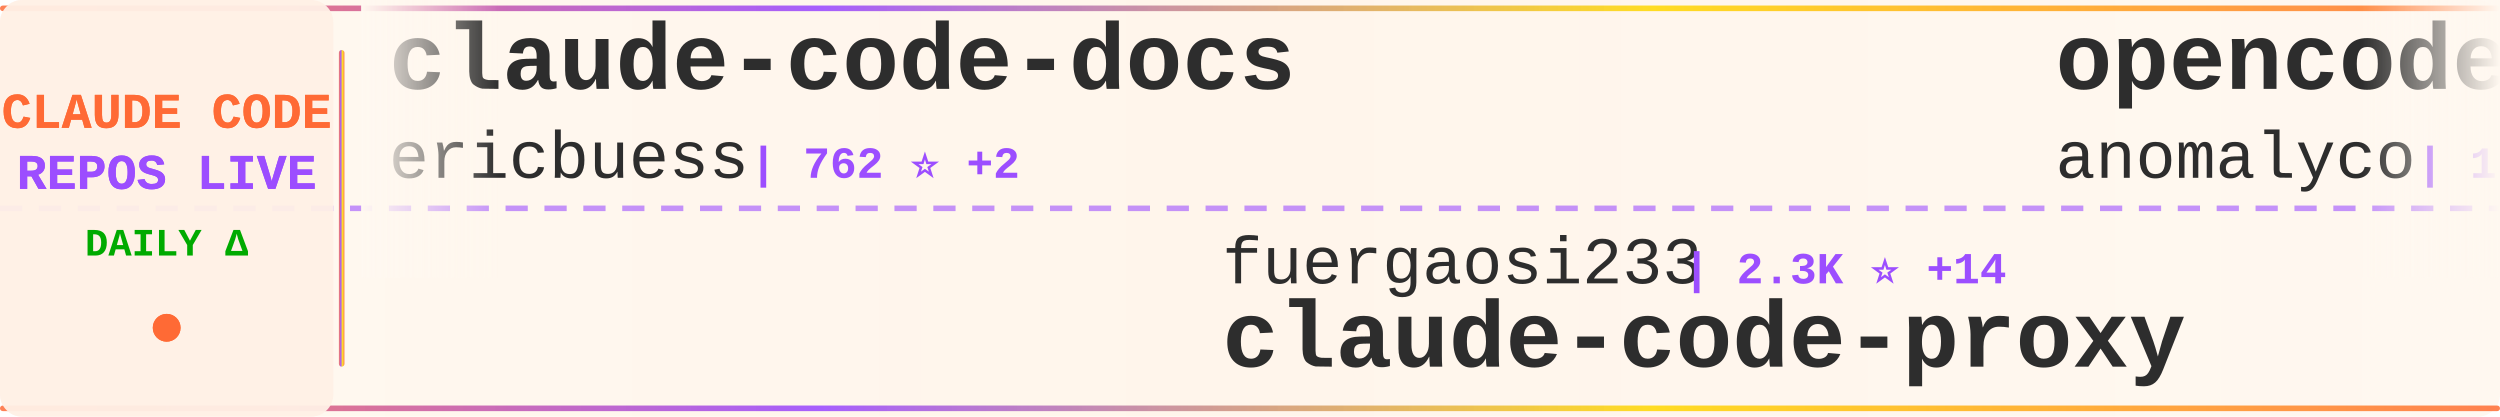
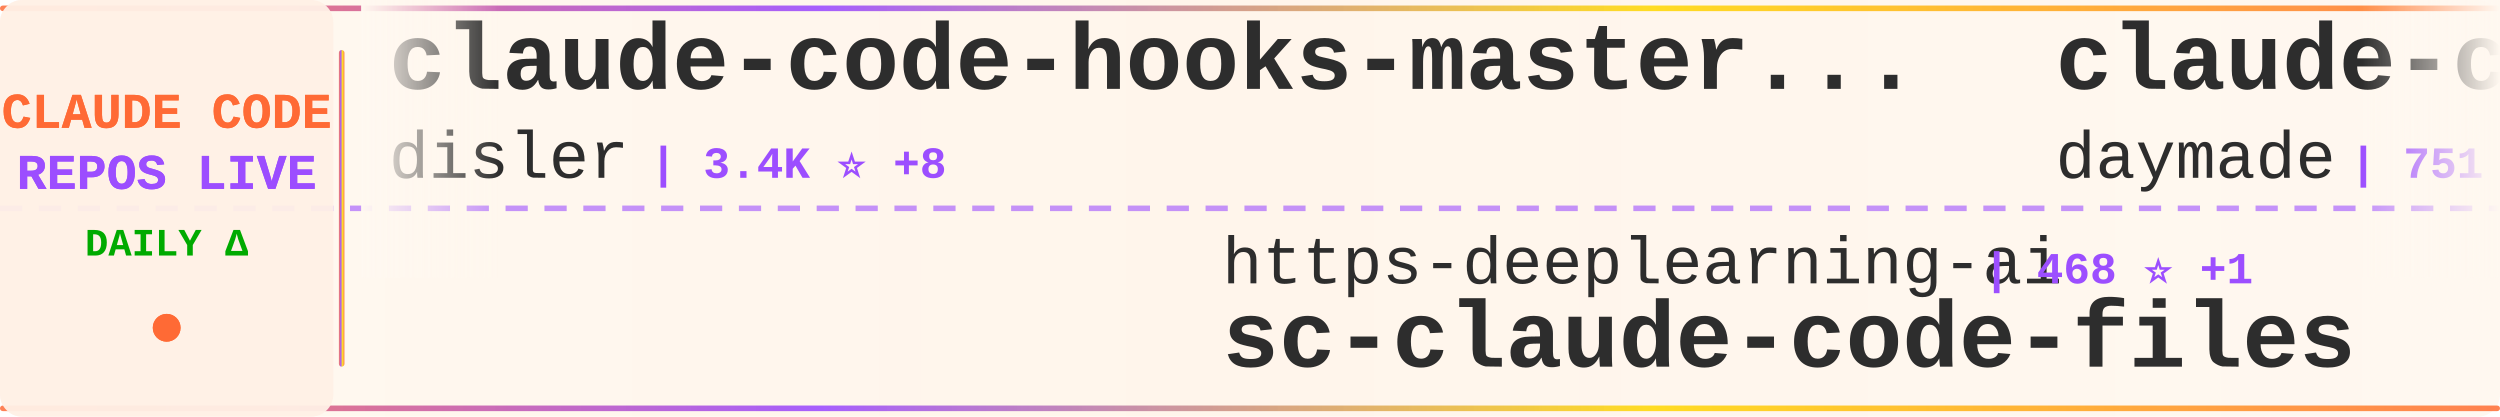
<svg xmlns="http://www.w3.org/2000/svg" width="900" height="150">
  <defs>
    <linearGradient id="tickerBg" x1="0%" y1="0%" x2="100%" y2="0%">
      <stop offset="0%" style="stop-color:#fff8f0;stop-opacity:0.98" />
      <stop offset="50%" style="stop-color:#fff5eb;stop-opacity:1" />
      <stop offset="100%" style="stop-color:#fff8f0;stop-opacity:0.98" />
    </linearGradient>
    <linearGradient id="borderGrad" x1="0%" y1="0%" x2="100%" y2="0%">
      <stop offset="0%" style="stop-color:#FF6B35;stop-opacity:0.85">
        <animate attributeName="stop-opacity" values="0.85;1;0.85" dur="2s" repeatCount="indefinite" />
      </stop>
      <stop offset="33%" style="stop-color:#9C4EFF;stop-opacity:0.9">
        <animate attributeName="stop-opacity" values="0.9;1;0.9" dur="2.2s" repeatCount="indefinite" />
      </stop>
      <stop offset="66%" style="stop-color:#FFD700;stop-opacity:0.85">
        <animate attributeName="stop-opacity" values="0.85;1;0.85" dur="1.8s" repeatCount="indefinite" />
      </stop>
      <stop offset="100%" style="stop-color:#FF6B35;stop-opacity:0.85">
        <animate attributeName="stop-opacity" values="0.85;1;0.85" dur="2s" repeatCount="indefinite" />
      </stop>
    </linearGradient>
    <filter id="textGlow">
      <feGaussianBlur stdDeviation="0.15" result="coloredBlur" />
      <feMerge>
        <feMergeNode in="coloredBlur" />
        <feMergeNode in="SourceGraphic" />
      </feMerge>
    </filter>
    <filter id="metricGlow">
      <feGaussianBlur stdDeviation="0.2" result="coloredBlur" />
      <feMerge>
        <feMergeNode in="coloredBlur" />
        <feMergeNode in="SourceGraphic" />
      </feMerge>
    </filter>
    <linearGradient id="leftFade" x1="0%" y1="0%" x2="100%" y2="0%">
      <stop offset="0%" style="stop-color:#fff8f0;stop-opacity:1" />
      <stop offset="100%" style="stop-color:#fff8f0;stop-opacity:0" />
    </linearGradient>
    <linearGradient id="rightFade" x1="0%" y1="0%" x2="100%" y2="0%">
      <stop offset="0%" style="stop-color:#fff8f0;stop-opacity:0" />
      <stop offset="100%" style="stop-color:#fff8f0;stop-opacity:1" />
    </linearGradient>
  </defs>
  <rect width="900" height="150" fill="url(#tickerBg)" rx="8" />
  <rect x="0" y="2" width="900" height="2" fill="url(#borderGrad)" rx="1" />
  <rect x="0" y="146" width="900" height="2" fill="url(#borderGrad)" rx="1" />
  <line x1="0" y1="75" x2="900" y2="75" stroke="#9C4EFF" stroke-width="2" stroke-dasharray="8 6" opacity="0.6" />
  <rect x="0" y="0" width="120" height="150" fill="#fff0e6" opacity="0.95" rx="8" />
  <text x="60" y="46" font-family="'Courier New', monospace" font-size="18" font-weight="bold" fill="#FF6B35" text-anchor="middle" filter="url(#textGlow)">
    CLAUDE CODE
  </text>
  <text x="60" y="68" font-family="'Courier New', monospace" font-size="18" font-weight="bold" fill="#9C4EFF" text-anchor="middle" filter="url(#textGlow)">
    REPOS LIVE
  </text>
  <text x="60" y="92" font-family="'Courier New', monospace" font-size="14" font-weight="bold" fill="#00aa00" text-anchor="middle">
    DAILY Δ
  </text>
  <circle cx="60" cy="118" r="5" fill="#FF6B35" filter="url(#metricGlow)">
    <animate attributeName="r" values="4;6;4" dur="1.5s" repeatCount="indefinite" />
    <animate attributeName="opacity" values="0.6;1;0.6" dur="1.5s" repeatCount="indefinite" />
  </circle>
  <rect x="122" y="18" width="2" height="114" fill="url(#borderGrad)" rx="1" />
  <clipPath id="tickerClip">
    <rect x="130" y="0" width="770" height="150" />
  </clipPath>
  <g clip-path="url(#tickerClip)">
    <g id="tickerItems">
      <animateTransform attributeName="transform" attributeType="XML" type="translate" from="0 0" to="-3000 0" dur="54s" repeatCount="indefinite" />
      <g transform="translate(0, 0)">
-         <text x="140" y="32" font-family="'Courier New', monospace" font-size="34" font-weight="bold" fill="#2d2d2d">claude-code-docs</text>
-         <text x="140" y="64" font-family="'Courier New', monospace" font-size="24" font-weight="normal" fill="#2d2d2d" opacity="1.0">ericbuess</text>
-         <text x="270" y="64" font-family="'Courier New', monospace" font-size="16" font-weight="bold" fill="#9C4EFF"> | 762 ⭐ +2</text>
+         <text x="140" y="32" font-family="'Courier New', monospace" font-size="34" font-weight="bold" fill="#2d2d2d">claude-code-hooks-master...</text>
+         <text x="140" y="64" font-family="'Courier New', monospace" font-size="24" font-weight="normal" fill="#2d2d2d" opacity="1.0">disler</text>
+         <text x="234" y="64" font-family="'Courier New', monospace" font-size="16" font-weight="bold" fill="#9C4EFF"> | 3.4K ⭐ +8</text>
      </g>
      <g transform="translate(300, 0)">
-         <text x="140" y="102" font-family="'Courier New', monospace" font-size="24" font-weight="normal" fill="#2d2d2d" opacity="1.0">fuergaosi233</text>
-         <text x="306" y="102" font-family="'Courier New', monospace" font-size="16" font-weight="bold" fill="#9C4EFF"> | 2.3K ⭐ +14</text>
-         <text x="140" y="132" font-family="'Courier New', monospace" font-size="34" font-weight="bold" fill="#2d2d2d">claude-code-proxy</text>
+         <text x="140" y="102" font-family="'Courier New', monospace" font-size="24" font-weight="normal" fill="#2d2d2d" opacity="1.0">https-deeplearning-ai</text>
+         <text x="414" y="102" font-family="'Courier New', monospace" font-size="16" font-weight="bold" fill="#9C4EFF"> | 468 ⭐ +1</text>
+         <text x="140" y="132" font-family="'Courier New', monospace" font-size="34" font-weight="bold" fill="#2d2d2d">sc-claude-code-files</text>
      </g>
      <g transform="translate(600, 0)">
-         <text x="140" y="32" font-family="'Courier New', monospace" font-size="34" font-weight="bold" fill="#2d2d2d">opencode</text>
-         <text x="140" y="64" font-family="'Courier New', monospace" font-size="24" font-weight="normal" fill="#2d2d2d" opacity="1.0">anomalyco</text>
-         <text x="270" y="64" font-family="'Courier New', monospace" font-size="16" font-weight="bold" fill="#9C4EFF"> | 133.0K ⭐ +644</text>
+         <text x="140" y="32" font-family="'Courier New', monospace" font-size="34" font-weight="bold" fill="#2d2d2d">claude-code-skills</text>
+         <text x="140" y="64" font-family="'Courier New', monospace" font-size="24" font-weight="normal" fill="#2d2d2d" opacity="1.0">daymade</text>
+         <text x="246" y="64" font-family="'Courier New', monospace" font-size="16" font-weight="bold" fill="#9C4EFF"> | 751 ⭐ +6</text>
      </g>
      <g transform="translate(900, 0)">
-         <text x="140" y="102" font-family="'Courier New', monospace" font-size="24" font-weight="normal" fill="#2d2d2d" opacity="1.0">greggh</text>
-         <text x="234" y="102" font-family="'Courier New', monospace" font-size="16" font-weight="bold" fill="#9C4EFF"> | 2.0K ⭐ +5</text>
-         <text x="140" y="132" font-family="'Courier New', monospace" font-size="34" font-weight="bold" fill="#2d2d2d">claude-code.nvim</text>
+         <text x="140" y="102" font-family="'Courier New', monospace" font-size="24" font-weight="normal" fill="#2d2d2d" opacity="1.0">alirezarezvani</text>
+         <text x="330" y="102" font-family="'Courier New', monospace" font-size="16" font-weight="bold" fill="#9C4EFF"> | 658 ⭐ +1</text>
+         <text x="140" y="132" font-family="'Courier New', monospace" font-size="34" font-weight="bold" fill="#2d2d2d">claude-code-tresor</text>
      </g>
      <g transform="translate(1200, 0)">
-         <text x="140" y="32" font-family="'Courier New', monospace" font-size="34" font-weight="bold" fill="#2d2d2d">learn-claude-code</text>
-         <text x="140" y="64" font-family="'Courier New', monospace" font-size="24" font-weight="normal" fill="#2d2d2d" opacity="1.0">shareAI-lab</text>
-         <text x="294" y="64" font-family="'Courier New', monospace" font-size="16" font-weight="bold" fill="#9C4EFF"> | 43.9K ⭐ +1.2K</text>
+         <text x="140" y="32" font-family="'Courier New', monospace" font-size="34" font-weight="bold" fill="#2d2d2d">claude-code-mcp</text>
+         <text x="140" y="64" font-family="'Courier New', monospace" font-size="24" font-weight="normal" fill="#2d2d2d" opacity="1.0">steipete</text>
+         <text x="258" y="64" font-family="'Courier New', monospace" font-size="16" font-weight="bold" fill="#9C4EFF"> | 1.2K ⭐ +2</text>
      </g>
      <g transform="translate(1500, 0)">
        <text x="140" y="102" font-family="'Courier New', monospace" font-size="24" font-weight="normal" fill="#2d2d2d" opacity="1.0">KimYx0207</text>
-         <text x="270" y="102" font-family="'Courier New', monospace" font-size="16" font-weight="bold" fill="#9C4EFF"> | 2.5K ⭐ +12</text>
+         <text x="270" y="102" font-family="'Courier New', monospace" font-size="16" font-weight="bold" fill="#9C4EFF"> | 2.5K ⭐ +21</text>
        <text x="140" y="132" font-family="'Courier New', monospace" font-size="34" font-weight="bold" fill="#2d2d2d">Claude-Code-x-OpenClaw-G...</text>
      </g>
      <g transform="translate(1800, 0)">
-         <text x="140" y="32" font-family="'Courier New', monospace" font-size="34" font-weight="bold" fill="#2d2d2d">claude-code</text>
-         <text x="140" y="64" font-family="'Courier New', monospace" font-size="24" font-weight="normal" fill="#2d2d2d" opacity="1.0">anthropics</text>
-         <text x="282" y="64" font-family="'Courier New', monospace" font-size="16" font-weight="bold" fill="#9C4EFF"> | 84.6K ⭐ +455</text>
+         <text x="140" y="32" font-family="'Courier New', monospace" font-size="34" font-weight="bold" fill="#2d2d2d">claude-code-templates</text>
+         <text x="140" y="64" font-family="'Courier New', monospace" font-size="24" font-weight="normal" fill="#2d2d2d" opacity="1.0">davila7</text>
+         <text x="246" y="64" font-family="'Courier New', monospace" font-size="16" font-weight="bold" fill="#9C4EFF"> | 23.9K ⭐ +60</text>
      </g>
      <g transform="translate(2100, 0)">
-         <text x="140" y="102" font-family="'Courier New', monospace" font-size="24" font-weight="normal" fill="#2d2d2d" opacity="1.0">severity1</text>
-         <text x="270" y="102" font-family="'Courier New', monospace" font-size="16" font-weight="bold" fill="#9C4EFF"> | 1.3K ⭐ +3</text>
-         <text x="140" y="132" font-family="'Courier New', monospace" font-size="34" font-weight="bold" fill="#2d2d2d">claude-code-prompt-impro...</text>
+         <text x="140" y="102" font-family="'Courier New', monospace" font-size="24" font-weight="normal" fill="#2d2d2d" opacity="1.0">centminmod</text>
+         <text x="282" y="102" font-family="'Courier New', monospace" font-size="16" font-weight="bold" fill="#9C4EFF"> | 2.1K ⭐ +8</text>
+         <text x="140" y="132" font-family="'Courier New', monospace" font-size="34" font-weight="bold" fill="#2d2d2d">my-claude-code-setup</text>
      </g>
      <g transform="translate(2400, 0)">
-         <text x="140" y="32" font-family="'Courier New', monospace" font-size="34" font-weight="bold" fill="#2d2d2d">claude-code-viewer</text>
-         <text x="140" y="64" font-family="'Courier New', monospace" font-size="24" font-weight="normal" fill="#2d2d2d" opacity="1.0">d-kimuson</text>
-         <text x="270" y="64" font-family="'Courier New', monospace" font-size="16" font-weight="bold" fill="#9C4EFF"> | 1.0K ⭐ +2</text>
+         <text x="140" y="32" font-family="'Courier New', monospace" font-size="34" font-weight="bold" fill="#2d2d2d">agents</text>
+         <text x="140" y="64" font-family="'Courier New', monospace" font-size="24" font-weight="normal" fill="#2d2d2d" opacity="1.0">wshobson</text>
+         <text x="258" y="64" font-family="'Courier New', monospace" font-size="16" font-weight="bold" fill="#9C4EFF"> | 32.6K ⭐ +70</text>
      </g>
      <g transform="translate(2700, 0)">
-         <text x="140" y="102" font-family="'Courier New', monospace" font-size="24" font-weight="normal" fill="#2d2d2d" opacity="1.0">RichardAtCT</text>
-         <text x="294" y="102" font-family="'Courier New', monospace" font-size="16" font-weight="bold" fill="#9C4EFF"> | 2.3K ⭐ +7</text>
-         <text x="140" y="132" font-family="'Courier New', monospace" font-size="34" font-weight="bold" fill="#2d2d2d">claude-code-telegram</text>
+         <text x="140" y="102" font-family="'Courier New', monospace" font-size="24" font-weight="normal" fill="#2d2d2d" opacity="1.0">numman-ali</text>
+         <text x="282" y="102" font-family="'Courier New', monospace" font-size="16" font-weight="bold" fill="#9C4EFF"> | 9.3K ⭐ +52</text>
+         <text x="140" y="132" font-family="'Courier New', monospace" font-size="34" font-weight="bold" fill="#2d2d2d">openskills</text>
      </g>
      <g transform="translate(3000, 0)">
-         <text x="140" y="32" font-family="'Courier New', monospace" font-size="34" font-weight="bold" fill="#2d2d2d">claude-code-docs</text>
-         <text x="140" y="64" font-family="'Courier New', monospace" font-size="24" font-weight="normal" fill="#2d2d2d" opacity="1.0">ericbuess</text>
-         <text x="270" y="64" font-family="'Courier New', monospace" font-size="16" font-weight="bold" fill="#9C4EFF"> | 762 ⭐ +2</text>
+         <text x="140" y="32" font-family="'Courier New', monospace" font-size="34" font-weight="bold" fill="#2d2d2d">claude-code-hooks-master...</text>
+         <text x="140" y="64" font-family="'Courier New', monospace" font-size="24" font-weight="normal" fill="#2d2d2d" opacity="1.0">disler</text>
+         <text x="234" y="64" font-family="'Courier New', monospace" font-size="16" font-weight="bold" fill="#9C4EFF"> | 3.4K ⭐ +8</text>
      </g>
      <g transform="translate(3300, 0)">
-         <text x="140" y="102" font-family="'Courier New', monospace" font-size="24" font-weight="normal" fill="#2d2d2d" opacity="1.0">fuergaosi233</text>
-         <text x="306" y="102" font-family="'Courier New', monospace" font-size="16" font-weight="bold" fill="#9C4EFF"> | 2.3K ⭐ +14</text>
-         <text x="140" y="132" font-family="'Courier New', monospace" font-size="34" font-weight="bold" fill="#2d2d2d">claude-code-proxy</text>
+         <text x="140" y="102" font-family="'Courier New', monospace" font-size="24" font-weight="normal" fill="#2d2d2d" opacity="1.0">https-deeplearning-ai</text>
+         <text x="414" y="102" font-family="'Courier New', monospace" font-size="16" font-weight="bold" fill="#9C4EFF"> | 468 ⭐ +1</text>
+         <text x="140" y="132" font-family="'Courier New', monospace" font-size="34" font-weight="bold" fill="#2d2d2d">sc-claude-code-files</text>
      </g>
      <g transform="translate(3600, 0)">
-         <text x="140" y="32" font-family="'Courier New', monospace" font-size="34" font-weight="bold" fill="#2d2d2d">opencode</text>
-         <text x="140" y="64" font-family="'Courier New', monospace" font-size="24" font-weight="normal" fill="#2d2d2d" opacity="1.0">anomalyco</text>
-         <text x="270" y="64" font-family="'Courier New', monospace" font-size="16" font-weight="bold" fill="#9C4EFF"> | 133.0K ⭐ +644</text>
+         <text x="140" y="32" font-family="'Courier New', monospace" font-size="34" font-weight="bold" fill="#2d2d2d">claude-code-skills</text>
+         <text x="140" y="64" font-family="'Courier New', monospace" font-size="24" font-weight="normal" fill="#2d2d2d" opacity="1.0">daymade</text>
+         <text x="246" y="64" font-family="'Courier New', monospace" font-size="16" font-weight="bold" fill="#9C4EFF"> | 751 ⭐ +6</text>
      </g>
      <g transform="translate(3900, 0)">
-         <text x="140" y="102" font-family="'Courier New', monospace" font-size="24" font-weight="normal" fill="#2d2d2d" opacity="1.0">greggh</text>
-         <text x="234" y="102" font-family="'Courier New', monospace" font-size="16" font-weight="bold" fill="#9C4EFF"> | 2.0K ⭐ +5</text>
-         <text x="140" y="132" font-family="'Courier New', monospace" font-size="34" font-weight="bold" fill="#2d2d2d">claude-code.nvim</text>
+         <text x="140" y="102" font-family="'Courier New', monospace" font-size="24" font-weight="normal" fill="#2d2d2d" opacity="1.0">alirezarezvani</text>
+         <text x="330" y="102" font-family="'Courier New', monospace" font-size="16" font-weight="bold" fill="#9C4EFF"> | 658 ⭐ +1</text>
+         <text x="140" y="132" font-family="'Courier New', monospace" font-size="34" font-weight="bold" fill="#2d2d2d">claude-code-tresor</text>
      </g>
    </g>
  </g>
  <rect x="130" y="0" width="50" height="100" fill="url(#leftFade)" />
  <rect x="850" y="0" width="50" height="100" fill="url(#rightFade)" />
</svg>
